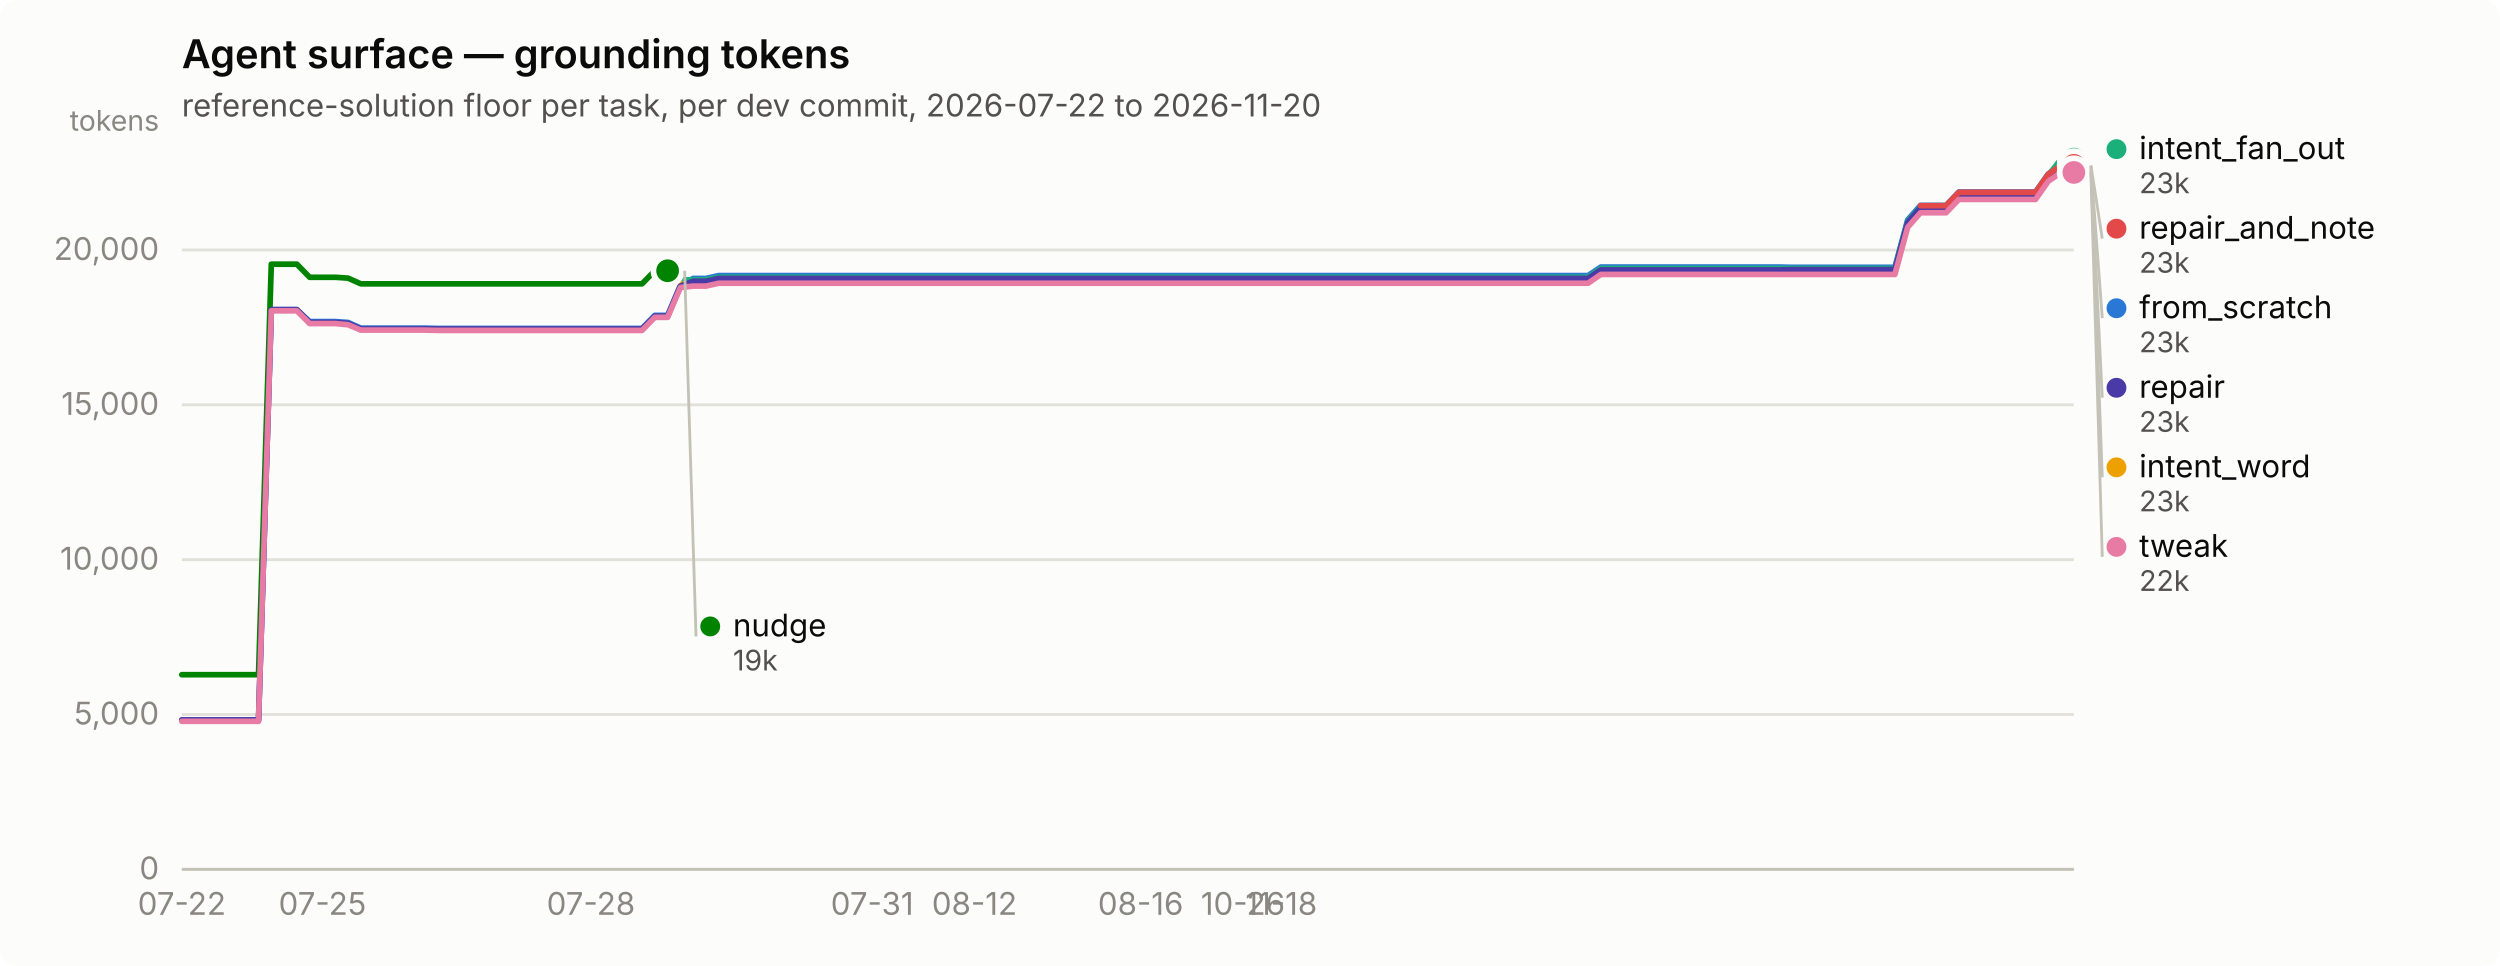
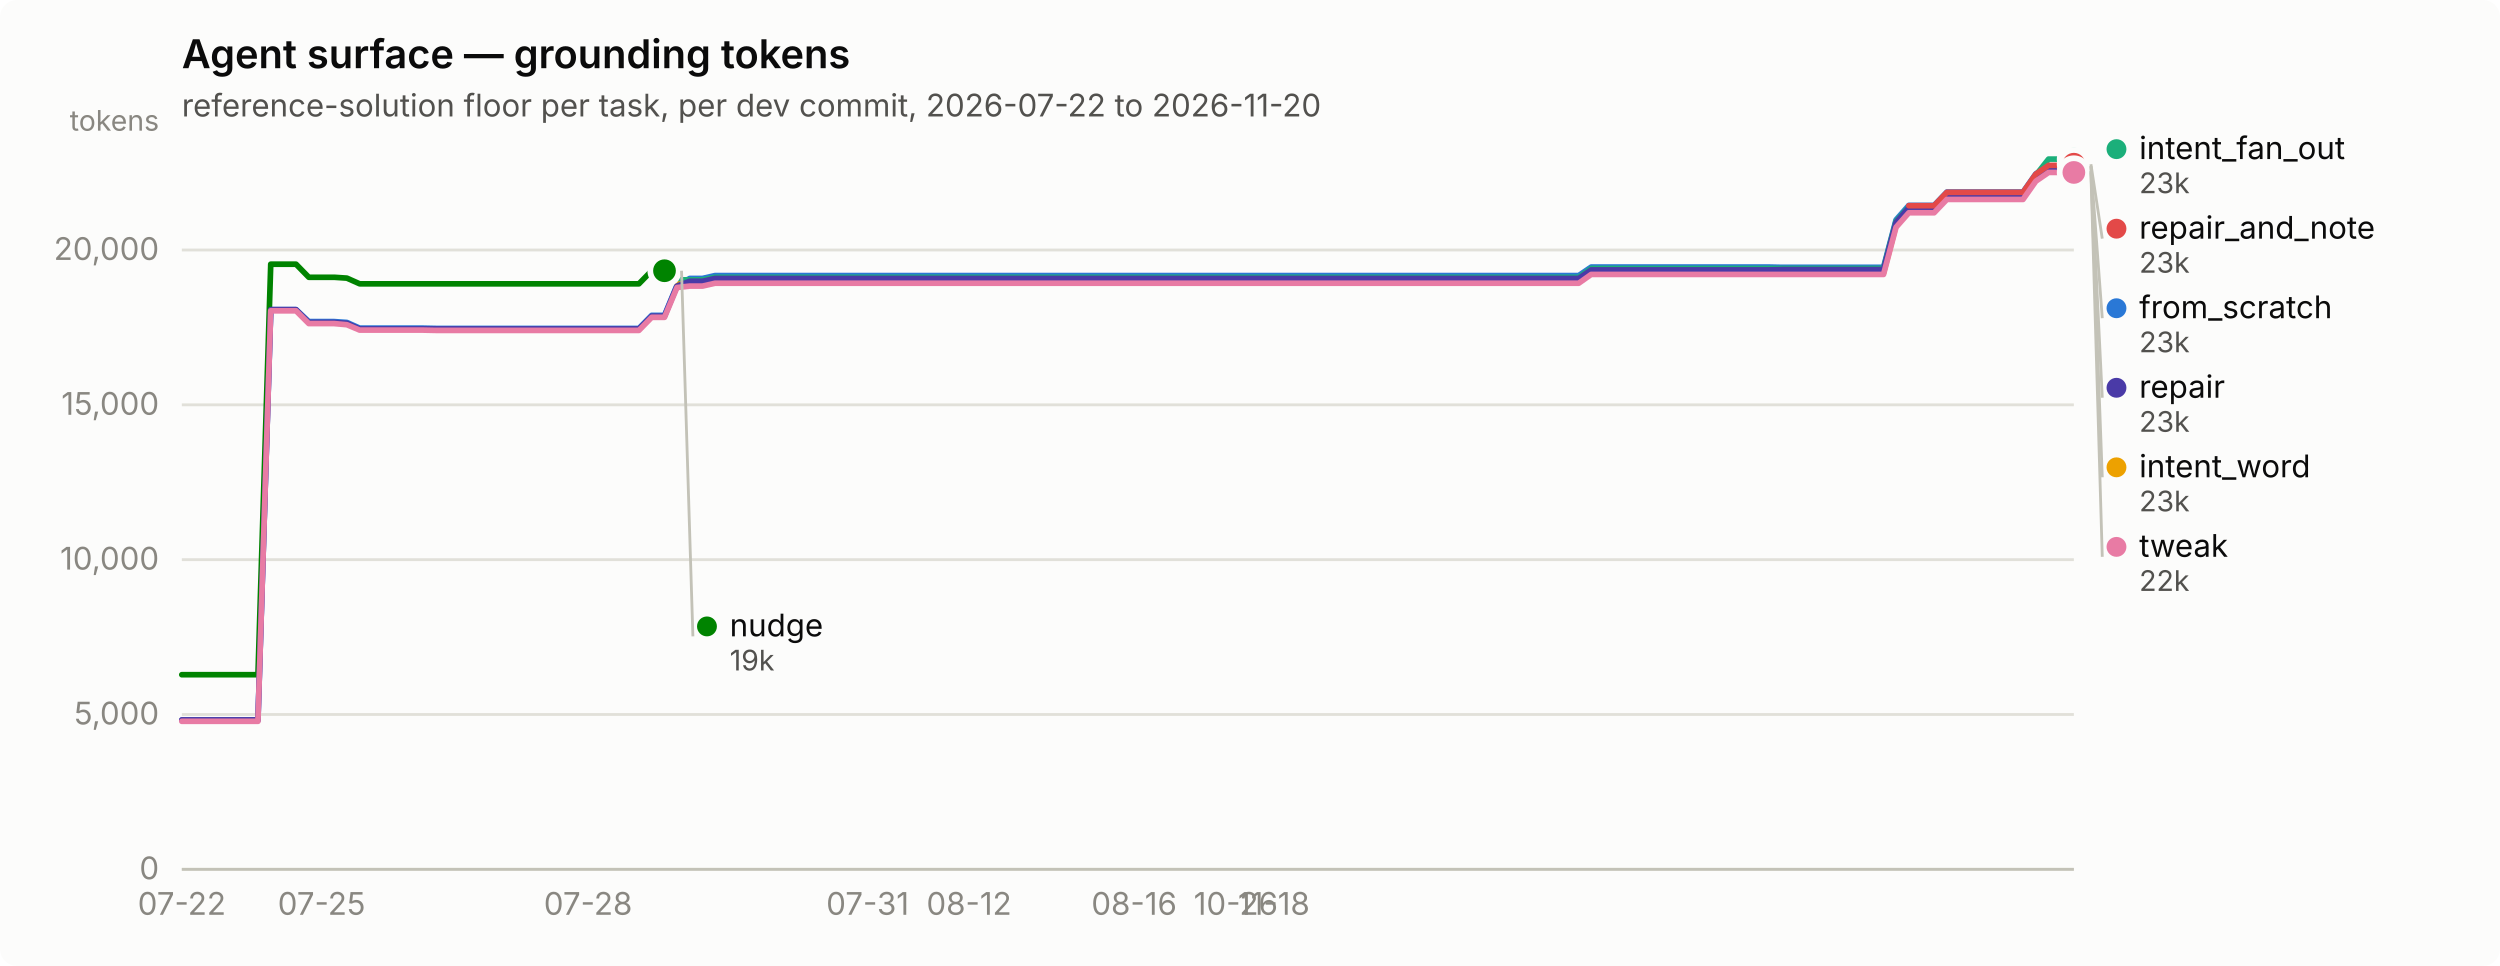
<svg xmlns="http://www.w3.org/2000/svg" width="880" height="340" viewBox="0 0 880 340" role="img" aria-label="Agent surface — grounding tokens">
  <rect width="880" height="340" rx="6" fill="#fcfcfb" />
  <text x="64" y="24" font-family="system-ui, -apple-system, &quot;Segoe UI&quot;, sans-serif" font-size="14" font-weight="600" fill="#0b0b0b">Agent surface — grounding tokens</text>
  <text x="64" y="41" font-family="system-ui, -apple-system, &quot;Segoe UI&quot;, sans-serif" font-size="11" fill="#52514e">reference-solution floor per task, per dev commit, 2026-07-22 to 2026-11-20</text>
  <line x1="64" y1="306.0" x2="730" y2="306.0" stroke="#e1e0d9" stroke-width="1" />
  <text x="56" y="309.5" text-anchor="end" font-family="system-ui, -apple-system, &quot;Segoe UI&quot;, sans-serif" font-size="11" style="font-variant-numeric: tabular-nums" fill="#898781">0</text>
  <line x1="64" y1="251.5" x2="730" y2="251.5" stroke="#e1e0d9" stroke-width="1" />
  <text x="56" y="255.0" text-anchor="end" font-family="system-ui, -apple-system, &quot;Segoe UI&quot;, sans-serif" font-size="11" style="font-variant-numeric: tabular-nums" fill="#898781">5,000</text>
  <line x1="64" y1="197.0" x2="730" y2="197.0" stroke="#e1e0d9" stroke-width="1" />
  <text x="56" y="200.5" text-anchor="end" font-family="system-ui, -apple-system, &quot;Segoe UI&quot;, sans-serif" font-size="11" style="font-variant-numeric: tabular-nums" fill="#898781">10,000</text>
  <line x1="64" y1="142.5" x2="730" y2="142.5" stroke="#e1e0d9" stroke-width="1" />
  <text x="56" y="146.0" text-anchor="end" font-family="system-ui, -apple-system, &quot;Segoe UI&quot;, sans-serif" font-size="11" style="font-variant-numeric: tabular-nums" fill="#898781">15,000</text>
  <line x1="64" y1="88.0" x2="730" y2="88.0" stroke="#e1e0d9" stroke-width="1" />
  <text x="56" y="91.5" text-anchor="end" font-family="system-ui, -apple-system, &quot;Segoe UI&quot;, sans-serif" font-size="11" style="font-variant-numeric: tabular-nums" fill="#898781">20,000</text>
  <text x="56" y="46" text-anchor="end" font-family="system-ui, -apple-system, &quot;Segoe UI&quot;, sans-serif" font-size="10" fill="#898781">tokens</text>
  <line x1="64" y1="306" x2="730" y2="306" stroke="#c3c2b7" stroke-width="1" />
  <text x="64.0" y="322" text-anchor="middle" font-family="system-ui, -apple-system, &quot;Segoe UI&quot;, sans-serif" font-size="11" style="font-variant-numeric: tabular-nums" fill="#898781">07-22</text>
-   <text x="113.5" y="322" text-anchor="middle" font-family="system-ui, -apple-system, &quot;Segoe UI&quot;, sans-serif" font-size="11" style="font-variant-numeric: tabular-nums" fill="#898781">07-25</text>
-   <text x="208.0" y="322" text-anchor="middle" font-family="system-ui, -apple-system, &quot;Segoe UI&quot;, sans-serif" font-size="11" style="font-variant-numeric: tabular-nums" fill="#898781">07-28</text>
-   <text x="307.0" y="322" text-anchor="middle" font-family="system-ui, -apple-system, &quot;Segoe UI&quot;, sans-serif" font-size="11" style="font-variant-numeric: tabular-nums" fill="#898781">07-31</text>
-   <text x="343.0" y="322" text-anchor="middle" font-family="system-ui, -apple-system, &quot;Segoe UI&quot;, sans-serif" font-size="11" style="font-variant-numeric: tabular-nums" fill="#898781">08-12</text>
-   <text x="401.5" y="322" text-anchor="middle" font-family="system-ui, -apple-system, &quot;Segoe UI&quot;, sans-serif" font-size="11" style="font-variant-numeric: tabular-nums" fill="#898781">08-16</text>
-   <text x="437.5" y="322" text-anchor="middle" font-family="system-ui, -apple-system, &quot;Segoe UI&quot;, sans-serif" font-size="11" style="font-variant-numeric: tabular-nums" fill="#898781">10-26</text>
-   <text x="451.0" y="322" text-anchor="middle" font-family="system-ui, -apple-system, &quot;Segoe UI&quot;, sans-serif" font-size="11" style="font-variant-numeric: tabular-nums" fill="#898781">11-18</text>
-   <path d="M64.0,253.5 L68.5,253.5 L73.0,253.5 L77.5,253.5 L82.0,253.5 L86.5,253.5 L91.0,253.5 L95.5,109.0 L100.0,109.0 L104.5,109.0 L109.0,113.2 L113.5,113.2 L118.0,113.2 L122.5,113.5 L127.0,115.5 L131.5,115.5 L136.0,115.5 L140.5,115.5 L145.0,115.5 L149.5,115.5 L154.0,115.6 L158.5,115.6 L163.0,115.6 L167.5,115.6 L172.0,115.6 L176.5,115.6 L181.0,115.6 L185.5,115.6 L190.0,115.6 L194.5,115.6 L199.0,115.6 L203.5,115.6 L208.0,115.6 L212.5,115.6 L217.0,115.6 L221.5,115.6 L226.0,115.6 L230.5,111.0 L235.0,111.0 L239.5,100.4 L244.0,98.0 L248.5,98.0 L253.0,97.0 L257.5,97.0 L262.0,97.0 L266.5,97.0 L271.0,97.0 L275.5,97.0 L280.0,97.0 L284.5,97.0 L289.0,97.0 L293.5,97.0 L298.0,97.0 L302.5,97.0 L307.0,97.0 L311.5,97.0 L316.0,97.0 L320.5,97.0 L325.0,97.0 L329.5,97.0 L334.0,97.0 L338.5,97.0 L343.0,97.0 L347.5,97.0 L352.0,97.0 L356.5,97.0 L361.0,97.0 L365.5,97.0 L370.0,97.0 L374.5,97.0 L379.0,97.0 L383.5,97.0 L388.0,97.0 L392.5,97.0 L397.0,97.0 L401.5,97.0 L406.0,97.0 L410.5,97.0 L415.0,97.0 L419.5,97.0 L424.0,97.0 L428.5,97.0 L433.0,97.0 L437.5,97.0 L442.0,97.0 L446.5,97.0 L451.0,97.0 L455.5,97.0 L460.0,97.0 L464.5,97.0 L469.0,97.0 L473.5,97.0 L478.0,97.0 L482.5,97.0 L487.0,97.0 L491.5,97.0 L496.0,97.0 L500.5,97.0 L505.0,97.0 L509.5,97.0 L514.0,97.0 L518.5,97.0 L523.0,97.0 L527.5,97.0 L532.0,97.0 L536.5,97.0 L541.0,97.0 L545.5,97.0 L550.0,97.0 L554.5,97.0 L559.0,97.0 L563.5,94.0 L568.0,94.0 L572.5,94.0 L577.0,94.0 L581.5,94.0 L586.0,94.0 L590.5,94.0 L595.0,94.0 L599.5,94.0 L604.0,94.0 L608.5,94.0 L613.0,94.0 L617.5,94.0 L622.0,94.0 L626.5,94.0 L631.0,94.1 L635.5,94.1 L640.0,94.1 L644.5,94.1 L649.0,94.1 L653.5,94.1 L658.0,94.1 L662.5,94.1 L667.0,94.1 L671.5,77.4 L676.0,72.3 L680.5,72.3 L685.0,72.3 L689.5,67.6 L694.0,67.6 L698.5,67.6 L703.0,67.6 L707.5,67.6 L712.0,67.6 L716.5,67.6 L721.0,61.2 L725.5,58.4 L730.0,58.4" fill="none" stroke="#2a78d6" stroke-width="2" stroke-linejoin="round" stroke-linecap="round" />
+   <text x="113.2" y="322" text-anchor="middle" font-family="system-ui, -apple-system, &quot;Segoe UI&quot;, sans-serif" font-size="11" style="font-variant-numeric: tabular-nums" fill="#898781">07-25</text>
+   <text x="207.0" y="322" text-anchor="middle" font-family="system-ui, -apple-system, &quot;Segoe UI&quot;, sans-serif" font-size="11" style="font-variant-numeric: tabular-nums" fill="#898781">07-28</text>
+   <text x="305.4" y="322" text-anchor="middle" font-family="system-ui, -apple-system, &quot;Segoe UI&quot;, sans-serif" font-size="11" style="font-variant-numeric: tabular-nums" fill="#898781">07-31</text>
+   <text x="341.1" y="322" text-anchor="middle" font-family="system-ui, -apple-system, &quot;Segoe UI&quot;, sans-serif" font-size="11" style="font-variant-numeric: tabular-nums" fill="#898781">08-12</text>
+   <text x="399.2" y="322" text-anchor="middle" font-family="system-ui, -apple-system, &quot;Segoe UI&quot;, sans-serif" font-size="11" style="font-variant-numeric: tabular-nums" fill="#898781">08-16</text>
+   <text x="435.0" y="322" text-anchor="middle" font-family="system-ui, -apple-system, &quot;Segoe UI&quot;, sans-serif" font-size="11" style="font-variant-numeric: tabular-nums" fill="#898781">10-26</text>
+   <text x="448.4" y="322" text-anchor="middle" font-family="system-ui, -apple-system, &quot;Segoe UI&quot;, sans-serif" font-size="11" style="font-variant-numeric: tabular-nums" fill="#898781">11-18</text>
+   <path d="M64.0,253.5 L68.5,253.5 L72.9,253.5 L77.4,253.5 L81.9,253.5 L86.3,253.5 L90.8,253.5 L95.3,109.0 L99.8,109.0 L104.2,109.0 L108.7,113.2 L113.2,113.2 L117.6,113.2 L122.1,113.5 L126.6,115.5 L131.0,115.5 L135.5,115.5 L140.0,115.5 L144.5,115.5 L148.9,115.5 L153.4,115.6 L157.9,115.6 L162.3,115.6 L166.8,115.6 L171.3,115.6 L175.7,115.6 L180.2,115.6 L184.7,115.6 L189.2,115.6 L193.6,115.6 L198.1,115.6 L202.6,115.6 L207.0,115.6 L211.5,115.6 L216.0,115.6 L220.4,115.6 L224.9,115.6 L229.4,111.0 L233.9,111.0 L238.3,100.4 L242.8,98.0 L247.3,98.0 L251.7,97.0 L256.2,97.0 L260.7,97.0 L265.1,97.0 L269.6,97.0 L274.1,97.0 L278.6,97.0 L283.0,97.0 L287.5,97.0 L292.0,97.0 L296.4,97.0 L300.9,97.0 L305.4,97.0 L309.8,97.0 L314.3,97.0 L318.8,97.0 L323.2,97.0 L327.7,97.0 L332.2,97.0 L336.7,97.0 L341.1,97.0 L345.6,97.0 L350.1,97.0 L354.5,97.0 L359.0,97.0 L363.5,97.0 L367.9,97.0 L372.4,97.0 L376.9,97.0 L381.4,97.0 L385.8,97.0 L390.3,97.0 L394.8,97.0 L399.2,97.0 L403.7,97.0 L408.2,97.0 L412.6,97.0 L417.1,97.0 L421.6,97.0 L426.1,97.0 L430.5,97.0 L435.0,97.0 L439.5,97.0 L443.9,97.0 L448.4,97.0 L452.9,97.0 L457.3,97.0 L461.8,97.0 L466.3,97.0 L470.8,97.0 L475.2,97.0 L479.7,97.0 L484.2,97.0 L488.6,97.0 L493.1,97.0 L497.6,97.0 L502.0,97.0 L506.5,97.0 L511.0,97.0 L515.4,97.0 L519.9,97.0 L524.4,97.0 L528.9,97.0 L533.3,97.0 L537.8,97.0 L542.3,97.0 L546.7,97.0 L551.2,97.0 L555.7,97.0 L560.1,94.0 L564.6,94.0 L569.1,94.0 L573.6,94.0 L578.0,94.0 L582.5,94.0 L587.0,94.0 L591.4,94.0 L595.9,94.0 L600.4,94.0 L604.8,94.0 L609.3,94.0 L613.8,94.0 L618.3,94.0 L622.7,94.0 L627.2,94.1 L631.7,94.1 L636.1,94.1 L640.6,94.1 L645.1,94.1 L649.5,94.1 L654.0,94.1 L658.5,94.1 L663.0,94.1 L667.4,77.4 L671.9,72.3 L676.4,72.3 L680.8,72.3 L685.3,67.6 L689.8,67.6 L694.2,67.6 L698.7,67.6 L703.2,67.6 L707.7,67.6 L712.1,67.6 L716.6,61.2 L721.1,58.4 L725.5,58.4 L730.0,58.4" fill="none" stroke="#2a78d6" stroke-width="2" stroke-linejoin="round" stroke-linecap="round" />
  <circle cx="730.0" cy="58.4" r="6" fill="#fcfcfb" />
  <circle cx="730.0" cy="58.4" r="4" fill="#2a78d6" />
-   <path d="M239.5,98.5 L244.0,98.5 L248.5,98.5 L253.0,97.6 L257.5,97.6 L262.0,97.6 L266.5,97.6 L271.0,97.6 L275.5,97.6 L280.0,97.6 L284.5,97.6 L289.0,97.6 L293.5,97.6 L298.0,97.6 L302.5,97.6 L307.0,97.6 L311.5,97.6 L316.0,97.6 L320.5,97.6 L325.0,97.6 L329.5,97.6 L334.0,97.6 L338.5,97.6 L343.0,97.6 L347.5,97.6 L352.0,97.6 L356.5,97.6 L361.0,97.6 L365.5,97.6 L370.0,97.6 L374.5,97.6 L379.0,97.6 L383.5,97.6 L388.0,97.6 L392.5,97.6 L397.0,97.6 L401.5,97.6 L406.0,97.6 L410.5,97.6 L415.0,97.6 L419.5,97.6 L424.0,97.6 L428.5,97.6 L433.0,97.6 L437.5,97.6 L442.0,97.6 L446.5,97.6 L451.0,97.6 L455.5,97.6 L460.0,97.6 L464.5,97.6 L469.0,97.6 L473.5,97.6 L478.0,97.6 L482.5,97.6 L487.0,97.6 L491.5,97.6 L496.0,97.6 L500.5,97.6 L505.0,97.6 L509.5,97.6 L514.0,97.6 L518.5,97.6 L523.0,97.6 L527.5,97.6 L532.0,97.6 L536.5,97.6 L541.0,97.6 L545.5,97.6 L550.0,97.6 L554.5,97.6 L559.0,97.6 L563.5,94.5 L568.0,94.5 L572.5,94.5 L577.0,94.5 L581.5,94.5 L586.0,94.5 L590.5,94.5 L595.0,94.5 L599.5,94.5 L604.0,94.5 L608.5,94.5 L613.0,94.5 L617.5,94.5 L622.0,94.5 L626.5,94.5 L631.0,94.5 L635.5,94.5 L640.0,94.5 L644.5,94.5 L649.0,94.5 L653.5,94.5 L658.0,94.5 L662.5,94.5 L667.0,94.5 L671.5,77.9 L676.0,72.8 L680.5,72.8 L685.0,72.8 L689.5,68.1 L694.0,68.1 L698.5,68.1 L703.0,68.1 L707.5,68.1 L712.0,68.1 L716.5,68.1 L721.0,61.7 L725.5,56.0 L730.0,56.0" fill="none" stroke="#1baf7a" stroke-width="2" stroke-linejoin="round" stroke-linecap="round" />
+   <path d="M238.3,98.5 L242.8,98.5 L247.3,98.5 L251.7,97.6 L256.2,97.6 L260.7,97.6 L265.1,97.6 L269.6,97.6 L274.1,97.6 L278.6,97.6 L283.0,97.6 L287.5,97.6 L292.0,97.6 L296.4,97.6 L300.9,97.6 L305.4,97.6 L309.8,97.6 L314.3,97.6 L318.8,97.6 L323.2,97.6 L327.7,97.6 L332.2,97.6 L336.7,97.6 L341.1,97.6 L345.6,97.6 L350.1,97.6 L354.5,97.6 L359.0,97.6 L363.5,97.6 L367.9,97.6 L372.4,97.6 L376.9,97.6 L381.4,97.6 L385.8,97.6 L390.3,97.6 L394.8,97.6 L399.2,97.6 L403.7,97.6 L408.2,97.6 L412.6,97.6 L417.1,97.6 L421.6,97.6 L426.1,97.6 L430.5,97.6 L435.0,97.6 L439.5,97.6 L443.9,97.6 L448.4,97.6 L452.9,97.6 L457.3,97.6 L461.8,97.6 L466.3,97.6 L470.8,97.6 L475.2,97.6 L479.7,97.6 L484.2,97.6 L488.6,97.6 L493.1,97.6 L497.6,97.6 L502.0,97.6 L506.5,97.6 L511.0,97.6 L515.4,97.6 L519.9,97.6 L524.4,97.6 L528.9,97.6 L533.3,97.6 L537.8,97.6 L542.3,97.6 L546.7,97.6 L551.2,97.6 L555.7,97.6 L560.1,94.5 L564.6,94.5 L569.1,94.5 L573.6,94.5 L578.0,94.5 L582.5,94.5 L587.0,94.5 L591.4,94.5 L595.9,94.5 L600.4,94.5 L604.8,94.5 L609.3,94.5 L613.8,94.5 L618.3,94.5 L622.7,94.5 L627.2,94.5 L631.7,94.5 L636.1,94.5 L640.6,94.5 L645.1,94.5 L649.5,94.5 L654.0,94.5 L658.5,94.5 L663.0,94.5 L667.4,77.9 L671.9,72.8 L676.4,72.8 L680.8,72.8 L685.3,68.1 L689.8,68.1 L694.2,68.1 L698.7,68.1 L703.2,68.1 L707.7,68.1 L712.1,68.1 L716.6,61.7 L721.1,56.0 L725.5,56.0 L730.0,56.0" fill="none" stroke="#1baf7a" stroke-width="2" stroke-linejoin="round" stroke-linecap="round" />
  <circle cx="730.0" cy="56.0" r="6" fill="#fcfcfb" />
  <circle cx="730.0" cy="56.0" r="4" fill="#1baf7a" />
-   <path d="M239.5,100.0 L244.0,100.0 L248.5,100.0 L253.0,99.1 L257.5,99.1 L262.0,99.1 L266.5,99.1 L271.0,99.1 L275.5,99.1 L280.0,99.1 L284.5,99.1 L289.0,99.1 L293.5,99.1 L298.0,99.1 L302.5,99.1 L307.0,99.1 L311.5,99.1 L316.0,99.1 L320.5,99.1 L325.0,99.1 L329.5,99.1 L334.0,99.1 L338.5,99.1 L343.0,99.1 L347.5,99.1 L352.0,99.1 L356.5,99.1 L361.0,99.1 L365.5,99.1 L370.0,99.1 L374.5,99.1 L379.0,99.1 L383.5,99.1 L388.0,99.1 L392.5,99.1 L397.0,99.1 L401.5,99.1 L406.0,99.1 L410.5,99.1 L415.0,99.1 L419.5,99.1 L424.0,99.1 L428.5,99.1 L433.0,99.1 L437.5,99.1 L442.0,99.1 L446.5,99.1 L451.0,99.1 L455.5,99.1 L460.0,99.1 L464.5,99.1 L469.0,99.1 L473.5,99.1 L478.0,99.1 L482.5,99.1 L487.0,99.1 L491.5,99.1 L496.0,99.1 L500.5,99.1 L505.0,99.1 L509.5,99.1 L514.0,99.1 L518.5,99.1 L523.0,99.1 L527.5,99.1 L532.0,99.1 L536.5,99.1 L541.0,99.1 L545.5,99.1 L550.0,99.1 L554.5,99.1 L559.0,99.1 L563.5,96.0 L568.0,96.0 L572.5,96.0 L577.0,96.0 L581.5,96.0 L586.0,96.0 L590.5,96.0 L595.0,96.0 L599.5,96.0 L604.0,96.0 L608.5,96.0 L613.0,96.0 L617.5,96.0 L622.0,96.0 L626.5,96.0 L631.0,96.1 L635.5,96.1 L640.0,96.1 L644.5,96.1 L649.0,96.1 L653.5,96.1 L658.0,96.1 L662.5,96.1 L667.0,96.1 L671.5,79.4 L676.0,74.3 L680.5,74.3 L685.0,74.3 L689.5,69.6 L694.0,69.6 L698.5,69.6 L703.0,69.6 L707.5,69.6 L712.0,69.6 L716.5,69.6 L721.0,63.2 L725.5,60.2 L730.0,60.2" fill="none" stroke="#eda100" stroke-width="2" stroke-linejoin="round" stroke-linecap="round" />
+   <path d="M238.3,100.0 L242.8,100.0 L247.3,100.0 L251.7,99.1 L256.2,99.1 L260.7,99.1 L265.1,99.1 L269.6,99.1 L274.1,99.1 L278.6,99.1 L283.0,99.1 L287.5,99.1 L292.0,99.1 L296.4,99.1 L300.9,99.1 L305.4,99.1 L309.8,99.1 L314.3,99.1 L318.8,99.1 L323.2,99.1 L327.7,99.1 L332.2,99.1 L336.7,99.1 L341.1,99.1 L345.6,99.1 L350.1,99.1 L354.5,99.1 L359.0,99.1 L363.5,99.1 L367.9,99.1 L372.4,99.1 L376.9,99.1 L381.4,99.1 L385.8,99.1 L390.3,99.1 L394.8,99.1 L399.2,99.1 L403.7,99.1 L408.2,99.1 L412.6,99.1 L417.1,99.1 L421.6,99.1 L426.1,99.1 L430.5,99.1 L435.0,99.1 L439.5,99.1 L443.9,99.1 L448.4,99.1 L452.9,99.1 L457.3,99.1 L461.8,99.1 L466.3,99.1 L470.8,99.1 L475.2,99.1 L479.7,99.1 L484.2,99.1 L488.6,99.1 L493.1,99.1 L497.6,99.1 L502.0,99.1 L506.5,99.1 L511.0,99.1 L515.4,99.1 L519.9,99.1 L524.4,99.1 L528.9,99.1 L533.3,99.1 L537.8,99.1 L542.3,99.1 L546.7,99.1 L551.2,99.1 L555.7,99.1 L560.1,96.0 L564.6,96.0 L569.1,96.0 L573.6,96.0 L578.0,96.0 L582.5,96.0 L587.0,96.0 L591.4,96.0 L595.9,96.0 L600.4,96.0 L604.8,96.0 L609.3,96.0 L613.8,96.0 L618.3,96.0 L622.7,96.0 L627.2,96.1 L631.7,96.1 L636.1,96.1 L640.6,96.1 L645.1,96.1 L649.5,96.1 L654.0,96.1 L658.5,96.1 L663.0,96.1 L667.4,79.4 L671.9,74.3 L676.4,74.3 L680.8,74.3 L685.3,69.6 L689.8,69.6 L694.2,69.6 L698.7,69.6 L703.2,69.6 L707.7,69.6 L712.1,69.6 L716.6,63.2 L721.1,60.2 L725.5,60.2 L730.0,60.2" fill="none" stroke="#eda100" stroke-width="2" stroke-linejoin="round" stroke-linecap="round" />
  <circle cx="730.0" cy="60.2" r="6" fill="#fcfcfb" />
  <circle cx="730.0" cy="60.2" r="4" fill="#eda100" />
-   <path d="M64.0,237.5 L68.5,237.5 L73.0,237.5 L77.5,237.5 L82.0,237.5 L86.5,237.5 L91.0,237.5 L95.5,93.0 L100.0,93.0 L104.5,93.0 L109.0,97.6 L113.5,97.6 L118.0,97.6 L122.5,97.9 L127.0,99.9 L131.5,99.9 L136.0,99.9 L140.5,99.9 L145.0,99.9 L149.5,99.9 L154.0,99.9 L158.5,99.9 L163.0,99.9 L167.5,99.9 L172.0,99.9 L176.5,99.9 L181.0,99.9 L185.5,99.9 L190.0,99.9 L194.5,99.9 L199.0,99.9 L203.5,99.9 L208.0,99.9 L212.5,99.9 L217.0,99.9 L221.5,99.9 L226.0,99.9 L230.5,95.3 L235.0,95.3" fill="none" stroke="#008300" stroke-width="2" stroke-linejoin="round" stroke-linecap="round" />
-   <circle cx="235.0" cy="95.3" r="6" fill="#fcfcfb" />
-   <circle cx="235.0" cy="95.3" r="4" fill="#008300" />
-   <path d="M64.0,253.4 L68.5,253.4 L73.0,253.4 L77.5,253.4 L82.0,253.4 L86.5,253.4 L91.0,253.4 L95.5,109.0 L100.0,109.0 L104.5,109.0 L109.0,113.5 L113.5,113.5 L118.0,113.5 L122.5,113.8 L127.0,115.8 L131.5,115.8 L136.0,115.8 L140.5,115.8 L145.0,115.8 L149.5,115.8 L154.0,115.8 L158.5,115.8 L163.0,115.8 L167.5,115.8 L172.0,115.8 L176.5,115.8 L181.0,115.8 L185.5,115.8 L190.0,115.8 L194.5,115.8 L199.0,115.8 L203.5,115.8 L208.0,115.8 L212.5,115.8 L217.0,115.8 L221.5,115.8 L226.0,115.8 L230.5,111.3 L235.0,111.3 L239.5,100.7 L244.0,99.0 L248.5,99.0 L253.0,98.0 L257.5,98.0 L262.0,98.0 L266.5,98.0 L271.0,98.0 L275.5,98.0 L280.0,98.0 L284.5,98.0 L289.0,98.0 L293.5,98.0 L298.0,98.0 L302.5,98.0 L307.0,98.0 L311.5,98.0 L316.0,98.0 L320.5,98.0 L325.0,98.0 L329.5,98.0 L334.0,98.0 L338.5,98.0 L343.0,98.0 L347.5,98.0 L352.0,98.0 L356.5,98.0 L361.0,98.0 L365.5,98.0 L370.0,98.0 L374.5,98.0 L379.0,98.0 L383.5,98.0 L388.0,98.0 L392.5,98.0 L397.0,98.0 L401.5,98.0 L406.0,98.0 L410.5,98.0 L415.0,98.0 L419.5,98.0 L424.0,98.0 L428.5,98.0 L433.0,98.0 L437.5,98.0 L442.0,98.0 L446.5,98.0 L451.0,98.0 L455.5,98.0 L460.0,98.0 L464.5,98.0 L469.0,98.0 L473.5,98.0 L478.0,98.0 L482.5,98.0 L487.0,98.0 L491.5,98.0 L496.0,98.0 L500.5,98.0 L505.0,98.0 L509.5,98.0 L514.0,98.0 L518.5,98.0 L523.0,98.0 L527.5,98.0 L532.0,98.0 L536.5,98.0 L541.0,98.0 L545.5,98.0 L550.0,98.0 L554.5,98.0 L559.0,98.0 L563.5,95.0 L568.0,95.0 L572.5,95.0 L577.0,95.0 L581.5,95.0 L586.0,95.0 L590.5,95.0 L595.0,95.0 L599.5,95.0 L604.0,95.0 L608.5,95.0 L613.0,95.0 L617.5,95.0 L622.0,95.0 L626.5,95.0 L631.0,94.9 L635.5,94.9 L640.0,94.9 L644.5,94.9 L649.0,94.9 L653.5,94.9 L658.0,94.9 L662.5,94.9 L667.0,94.9 L671.5,78.3 L676.0,73.1 L680.5,73.1 L685.0,73.1 L689.5,68.4 L694.0,68.4 L698.5,68.4 L703.0,68.4 L707.5,68.4 L712.0,68.4 L716.5,68.4 L721.0,62.0 L725.5,58.9 L730.0,58.9" fill="none" stroke="#4a3aa7" stroke-width="2" stroke-linejoin="round" stroke-linecap="round" />
-   <circle cx="730.0" cy="58.9" r="6" fill="#fcfcfb" />
-   <circle cx="730.0" cy="58.9" r="4" fill="#4a3aa7" />
-   <path d="M676.0,72.4 L680.5,72.4 L685.0,72.4 L689.5,67.7 L694.0,67.7 L698.5,67.7 L703.0,67.7 L707.5,67.7 L712.0,67.7 L716.5,67.7 L721.0,61.3 L725.5,58.2 L730.0,58.2" fill="none" stroke="#e34948" stroke-width="2" stroke-linejoin="round" stroke-linecap="round" />
-   <circle cx="730.0" cy="58.2" r="6" fill="#fcfcfb" />
-   <circle cx="730.0" cy="58.2" r="4" fill="#e34948" />
-   <path d="M64.0,253.9 L68.5,253.9 L73.0,253.9 L77.5,253.9 L82.0,253.9 L86.5,253.9 L91.0,253.9 L95.5,109.4 L100.0,109.4 L104.5,109.4 L109.0,113.9 L113.5,113.9 L118.0,113.9 L122.5,114.3 L127.0,116.2 L131.5,116.2 L136.0,116.2 L140.5,116.2 L145.0,116.2 L149.5,116.2 L154.0,116.3 L158.5,116.3 L163.0,116.3 L167.5,116.3 L172.0,116.3 L176.5,116.3 L181.0,116.3 L185.5,116.3 L190.0,116.3 L194.5,116.3 L199.0,116.3 L203.5,116.3 L208.0,116.3 L212.5,116.3 L217.0,116.3 L221.5,116.3 L226.0,116.3 L230.5,111.7 L235.0,111.7 L239.5,101.2 L244.0,100.7 L248.5,100.7 L253.0,99.7 L257.5,99.7 L262.0,99.7 L266.5,99.7 L271.0,99.7 L275.5,99.7 L280.0,99.7 L284.5,99.7 L289.0,99.7 L293.5,99.7 L298.0,99.7 L302.5,99.7 L307.0,99.7 L311.5,99.7 L316.0,99.7 L320.5,99.7 L325.0,99.7 L329.5,99.7 L334.0,99.7 L338.5,99.7 L343.0,99.7 L347.5,99.7 L352.0,99.7 L356.5,99.7 L361.0,99.7 L365.5,99.7 L370.0,99.7 L374.5,99.7 L379.0,99.7 L383.5,99.7 L388.0,99.7 L392.5,99.7 L397.0,99.7 L401.5,99.7 L406.0,99.7 L410.5,99.7 L415.0,99.7 L419.5,99.7 L424.0,99.7 L428.5,99.7 L433.0,99.7 L437.5,99.7 L442.0,99.7 L446.5,99.7 L451.0,99.7 L455.5,99.7 L460.0,99.7 L464.5,99.7 L469.0,99.7 L473.5,99.7 L478.0,99.7 L482.5,99.7 L487.0,99.7 L491.5,99.7 L496.0,99.7 L500.5,99.7 L505.0,99.7 L509.5,99.7 L514.0,99.7 L518.5,99.7 L523.0,99.7 L527.5,99.7 L532.0,99.7 L536.5,99.7 L541.0,99.7 L545.5,99.7 L550.0,99.7 L554.5,99.7 L559.0,99.7 L563.5,96.6 L568.0,96.6 L572.5,96.6 L577.0,96.6 L581.5,96.6 L586.0,96.6 L590.5,96.6 L595.0,96.6 L599.5,96.6 L604.0,96.6 L608.5,96.6 L613.0,96.6 L617.5,96.6 L622.0,96.6 L626.5,96.6 L631.0,96.6 L635.5,96.6 L640.0,96.6 L644.5,96.6 L649.0,96.6 L653.5,96.6 L658.0,96.6 L662.5,96.6 L667.0,96.6 L671.5,80.0 L676.0,74.9 L680.5,74.9 L685.0,74.9 L689.5,70.2 L694.0,70.2 L698.5,70.2 L703.0,70.2 L707.5,70.2 L712.0,70.2 L716.5,70.2 L721.0,63.8 L725.5,60.7 L730.0,60.7" fill="none" stroke="#e87ba4" stroke-width="2" stroke-linejoin="round" stroke-linecap="round" />
+   <path d="M64.0,237.5 L68.5,237.5 L72.9,237.5 L77.4,237.5 L81.9,237.5 L86.3,237.5 L90.8,237.5 L95.3,93.0 L99.8,93.0 L104.2,93.0 L108.7,97.6 L113.2,97.6 L117.6,97.6 L122.1,97.9 L126.6,99.9 L131.0,99.9 L135.5,99.9 L140.0,99.9 L144.5,99.9 L148.9,99.9 L153.4,99.9 L157.9,99.9 L162.3,99.9 L166.8,99.9 L171.3,99.9 L175.7,99.9 L180.2,99.9 L184.7,99.9 L189.2,99.9 L193.6,99.9 L198.1,99.9 L202.6,99.9 L207.0,99.9 L211.5,99.9 L216.0,99.9 L220.4,99.9 L224.9,99.9 L229.4,95.3 L233.9,95.3" fill="none" stroke="#008300" stroke-width="2" stroke-linejoin="round" stroke-linecap="round" />
+   <circle cx="233.9" cy="95.3" r="6" fill="#fcfcfb" />
+   <circle cx="233.9" cy="95.3" r="4" fill="#008300" />
+   <path d="M64.0,253.4 L68.5,253.4 L72.9,253.4 L77.4,253.4 L81.9,253.4 L86.3,253.4 L90.8,253.4 L95.3,109.0 L99.8,109.0 L104.2,109.0 L108.7,113.5 L113.2,113.5 L117.6,113.5 L122.1,113.8 L126.6,115.8 L131.0,115.8 L135.5,115.8 L140.0,115.8 L144.5,115.8 L148.9,115.8 L153.4,115.8 L157.9,115.8 L162.3,115.8 L166.8,115.8 L171.3,115.8 L175.7,115.8 L180.2,115.8 L184.7,115.8 L189.2,115.8 L193.6,115.8 L198.1,115.8 L202.6,115.8 L207.0,115.8 L211.5,115.8 L216.0,115.8 L220.4,115.8 L224.9,115.8 L229.4,111.3 L233.9,111.3 L238.3,100.7 L242.8,99.0 L247.3,99.0 L251.7,98.0 L256.2,98.0 L260.7,98.0 L265.1,98.0 L269.6,98.0 L274.1,98.0 L278.6,98.0 L283.0,98.0 L287.5,98.0 L292.0,98.0 L296.4,98.0 L300.9,98.0 L305.4,98.0 L309.8,98.0 L314.3,98.0 L318.8,98.0 L323.2,98.0 L327.7,98.0 L332.2,98.0 L336.7,98.0 L341.1,98.0 L345.6,98.0 L350.1,98.0 L354.5,98.0 L359.0,98.0 L363.5,98.0 L367.9,98.0 L372.4,98.0 L376.9,98.0 L381.4,98.0 L385.8,98.0 L390.3,98.0 L394.8,98.0 L399.2,98.0 L403.7,98.0 L408.2,98.0 L412.6,98.0 L417.1,98.0 L421.6,98.0 L426.1,98.0 L430.5,98.0 L435.0,98.0 L439.5,98.0 L443.9,98.0 L448.4,98.0 L452.9,98.0 L457.3,98.0 L461.8,98.0 L466.3,98.0 L470.8,98.0 L475.2,98.0 L479.7,98.0 L484.2,98.0 L488.6,98.0 L493.1,98.0 L497.6,98.0 L502.0,98.0 L506.5,98.0 L511.0,98.0 L515.4,98.0 L519.9,98.0 L524.4,98.0 L528.9,98.0 L533.3,98.0 L537.8,98.0 L542.3,98.0 L546.7,98.0 L551.2,98.0 L555.7,98.0 L560.1,95.0 L564.6,95.0 L569.1,95.0 L573.6,95.0 L578.0,95.0 L582.5,95.0 L587.0,95.0 L591.4,95.0 L595.9,95.0 L600.4,95.0 L604.8,95.0 L609.3,95.0 L613.8,95.0 L618.3,95.0 L622.7,95.0 L627.2,94.9 L631.7,94.9 L636.1,94.9 L640.6,94.9 L645.1,94.9 L649.5,94.9 L654.0,94.9 L658.5,94.9 L663.0,94.9 L667.4,78.3 L671.9,73.1 L676.4,73.1 L680.8,73.1 L685.3,68.4 L689.8,68.4 L694.2,68.4 L698.7,68.4 L703.2,68.4 L707.7,68.4 L712.1,68.4 L716.6,62.0 L721.1,58.9 L725.5,58.9 L730.0,58.6" fill="none" stroke="#4a3aa7" stroke-width="2" stroke-linejoin="round" stroke-linecap="round" />
+   <circle cx="730.0" cy="58.6" r="6" fill="#fcfcfb" />
+   <circle cx="730.0" cy="58.6" r="4" fill="#4a3aa7" />
+   <path d="M671.9,72.4 L676.4,72.4 L680.8,72.4 L685.3,67.7 L689.8,67.7 L694.2,67.7 L698.7,67.7 L703.2,67.7 L707.7,67.7 L712.1,67.7 L716.6,61.3 L721.1,58.2 L725.5,58.2 L730.0,57.8" fill="none" stroke="#e34948" stroke-width="2" stroke-linejoin="round" stroke-linecap="round" />
+   <circle cx="730.0" cy="57.8" r="6" fill="#fcfcfb" />
+   <circle cx="730.0" cy="57.8" r="4" fill="#e34948" />
+   <path d="M64.0,253.9 L68.5,253.9 L72.9,253.9 L77.4,253.9 L81.9,253.9 L86.3,253.9 L90.8,253.9 L95.3,109.4 L99.8,109.4 L104.2,109.4 L108.7,113.9 L113.2,113.9 L117.6,113.9 L122.1,114.3 L126.6,116.2 L131.0,116.2 L135.5,116.2 L140.0,116.2 L144.5,116.2 L148.9,116.2 L153.4,116.3 L157.9,116.3 L162.3,116.3 L166.8,116.3 L171.3,116.3 L175.7,116.3 L180.2,116.3 L184.7,116.3 L189.2,116.3 L193.6,116.3 L198.1,116.3 L202.6,116.3 L207.0,116.3 L211.5,116.3 L216.0,116.3 L220.4,116.3 L224.9,116.3 L229.4,111.7 L233.9,111.7 L238.3,101.2 L242.8,100.7 L247.3,100.7 L251.7,99.7 L256.2,99.7 L260.7,99.7 L265.1,99.7 L269.6,99.7 L274.1,99.7 L278.6,99.7 L283.0,99.7 L287.5,99.7 L292.0,99.7 L296.4,99.7 L300.9,99.7 L305.4,99.7 L309.8,99.7 L314.3,99.7 L318.8,99.7 L323.2,99.7 L327.7,99.7 L332.2,99.7 L336.7,99.7 L341.1,99.7 L345.6,99.7 L350.1,99.7 L354.5,99.7 L359.0,99.7 L363.5,99.7 L367.9,99.7 L372.4,99.7 L376.9,99.7 L381.4,99.7 L385.8,99.7 L390.3,99.7 L394.8,99.7 L399.2,99.7 L403.7,99.7 L408.2,99.7 L412.6,99.7 L417.1,99.7 L421.6,99.7 L426.1,99.7 L430.5,99.7 L435.0,99.7 L439.5,99.7 L443.9,99.7 L448.4,99.7 L452.9,99.7 L457.3,99.7 L461.8,99.7 L466.3,99.7 L470.8,99.7 L475.2,99.7 L479.7,99.7 L484.2,99.7 L488.6,99.7 L493.1,99.7 L497.6,99.7 L502.0,99.7 L506.5,99.7 L511.0,99.7 L515.4,99.7 L519.9,99.7 L524.4,99.7 L528.9,99.7 L533.3,99.7 L537.8,99.7 L542.3,99.7 L546.7,99.7 L551.2,99.7 L555.7,99.7 L560.1,96.6 L564.6,96.6 L569.1,96.6 L573.6,96.6 L578.0,96.6 L582.5,96.6 L587.0,96.6 L591.4,96.6 L595.9,96.6 L600.4,96.6 L604.8,96.6 L609.3,96.6 L613.8,96.6 L618.3,96.6 L622.7,96.6 L627.2,96.6 L631.7,96.6 L636.1,96.6 L640.6,96.6 L645.1,96.6 L649.5,96.6 L654.0,96.6 L658.5,96.6 L663.0,96.6 L667.4,80.0 L671.9,74.9 L676.4,74.9 L680.8,74.9 L685.3,70.2 L689.8,70.2 L694.2,70.2 L698.7,70.2 L703.2,70.2 L707.7,70.2 L712.1,70.2 L716.6,63.8 L721.1,60.7 L725.5,60.7 L730.0,60.7" fill="none" stroke="#e87ba4" stroke-width="2" stroke-linejoin="round" stroke-linecap="round" />
  <circle cx="730.0" cy="60.7" r="6" fill="#fcfcfb" />
  <circle cx="730.0" cy="60.7" r="4" fill="#e87ba4" />
  <circle cx="745.0" cy="52.5" r="3.5" fill="#1baf7a" />
  <text x="753.0" y="56.0" font-family="system-ui, -apple-system, &quot;Segoe UI&quot;, sans-serif" font-size="11" fill="#0b0b0b">intent_fan_out</text>
  <text x="753.0" y="68.0" font-family="system-ui, -apple-system, &quot;Segoe UI&quot;, sans-serif" font-size="10" style="font-variant-numeric: tabular-nums" fill="#52514e">23k</text>
-   <line x1="736.0" y1="58.2" x2="740.0" y2="84.0" stroke="#c3c2b7" stroke-width="1" />
+   <line x1="736.0" y1="57.8" x2="740.0" y2="84.0" stroke="#c3c2b7" stroke-width="1" />
  <circle cx="745.0" cy="80.5" r="3.5" fill="#e34948" />
  <text x="753.0" y="84.0" font-family="system-ui, -apple-system, &quot;Segoe UI&quot;, sans-serif" font-size="11" fill="#0b0b0b">repair_and_note</text>
  <text x="753.0" y="96.0" font-family="system-ui, -apple-system, &quot;Segoe UI&quot;, sans-serif" font-size="10" style="font-variant-numeric: tabular-nums" fill="#52514e">23k</text>
  <line x1="736.0" y1="58.4" x2="740.0" y2="112.0" stroke="#c3c2b7" stroke-width="1" />
  <circle cx="745.0" cy="108.5" r="3.5" fill="#2a78d6" />
  <text x="753.0" y="112.0" font-family="system-ui, -apple-system, &quot;Segoe UI&quot;, sans-serif" font-size="11" fill="#0b0b0b">from_scratch</text>
  <text x="753.0" y="124.0" font-family="system-ui, -apple-system, &quot;Segoe UI&quot;, sans-serif" font-size="10" style="font-variant-numeric: tabular-nums" fill="#52514e">23k</text>
-   <line x1="736.0" y1="58.9" x2="740.0" y2="140.0" stroke="#c3c2b7" stroke-width="1" />
+   <line x1="736.0" y1="58.6" x2="740.0" y2="140.0" stroke="#c3c2b7" stroke-width="1" />
  <circle cx="745.0" cy="136.5" r="3.5" fill="#4a3aa7" />
  <text x="753.0" y="140.0" font-family="system-ui, -apple-system, &quot;Segoe UI&quot;, sans-serif" font-size="11" fill="#0b0b0b">repair</text>
  <text x="753.0" y="152.0" font-family="system-ui, -apple-system, &quot;Segoe UI&quot;, sans-serif" font-size="10" style="font-variant-numeric: tabular-nums" fill="#52514e">23k</text>
  <line x1="736.0" y1="60.2" x2="740.0" y2="168.0" stroke="#c3c2b7" stroke-width="1" />
  <circle cx="745.0" cy="164.5" r="3.5" fill="#eda100" />
  <text x="753.0" y="168.0" font-family="system-ui, -apple-system, &quot;Segoe UI&quot;, sans-serif" font-size="11" fill="#0b0b0b">intent_word</text>
  <text x="753.0" y="180.0" font-family="system-ui, -apple-system, &quot;Segoe UI&quot;, sans-serif" font-size="10" style="font-variant-numeric: tabular-nums" fill="#52514e">23k</text>
  <line x1="736.0" y1="60.7" x2="740.0" y2="196.0" stroke="#c3c2b7" stroke-width="1" />
  <circle cx="745.0" cy="192.5" r="3.5" fill="#e87ba4" />
  <text x="753.0" y="196.0" font-family="system-ui, -apple-system, &quot;Segoe UI&quot;, sans-serif" font-size="11" fill="#0b0b0b">tweak</text>
  <text x="753.0" y="208.0" font-family="system-ui, -apple-system, &quot;Segoe UI&quot;, sans-serif" font-size="10" style="font-variant-numeric: tabular-nums" fill="#52514e">22k</text>
-   <line x1="241.0" y1="95.3" x2="245.0" y2="224.0" stroke="#c3c2b7" stroke-width="1" />
-   <circle cx="250.0" cy="220.5" r="3.5" fill="#008300" />
-   <text x="258.0" y="224.0" font-family="system-ui, -apple-system, &quot;Segoe UI&quot;, sans-serif" font-size="11" fill="#0b0b0b">nudge</text>
-   <text x="258.0" y="236.0" font-family="system-ui, -apple-system, &quot;Segoe UI&quot;, sans-serif" font-size="10" style="font-variant-numeric: tabular-nums" fill="#52514e">19k</text>
+   <line x1="239.9" y1="95.3" x2="243.9" y2="224.0" stroke="#c3c2b7" stroke-width="1" />
+   <circle cx="248.852" cy="220.5" r="3.5" fill="#008300" />
+   <text x="256.852" y="224.0" font-family="system-ui, -apple-system, &quot;Segoe UI&quot;, sans-serif" font-size="11" fill="#0b0b0b">nudge</text>
+   <text x="256.852" y="236.0" font-family="system-ui, -apple-system, &quot;Segoe UI&quot;, sans-serif" font-size="10" style="font-variant-numeric: tabular-nums" fill="#52514e">19k</text>
</svg>
